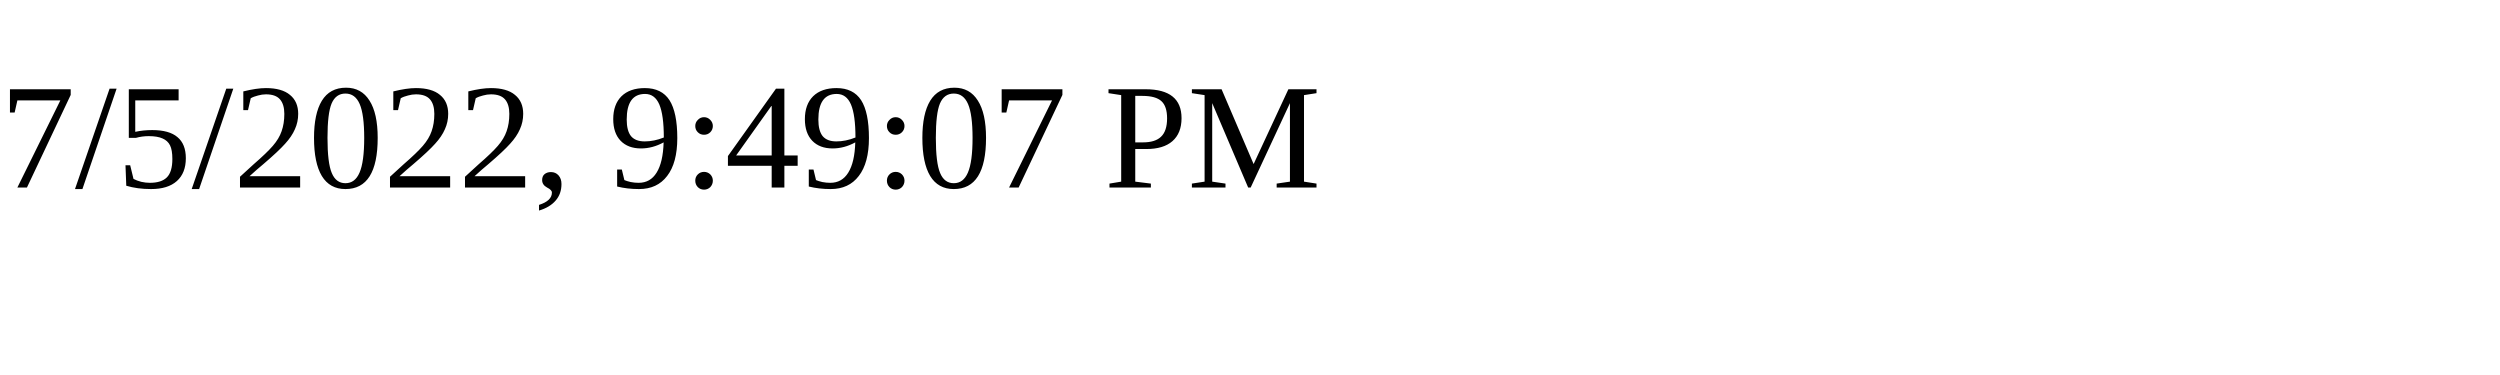
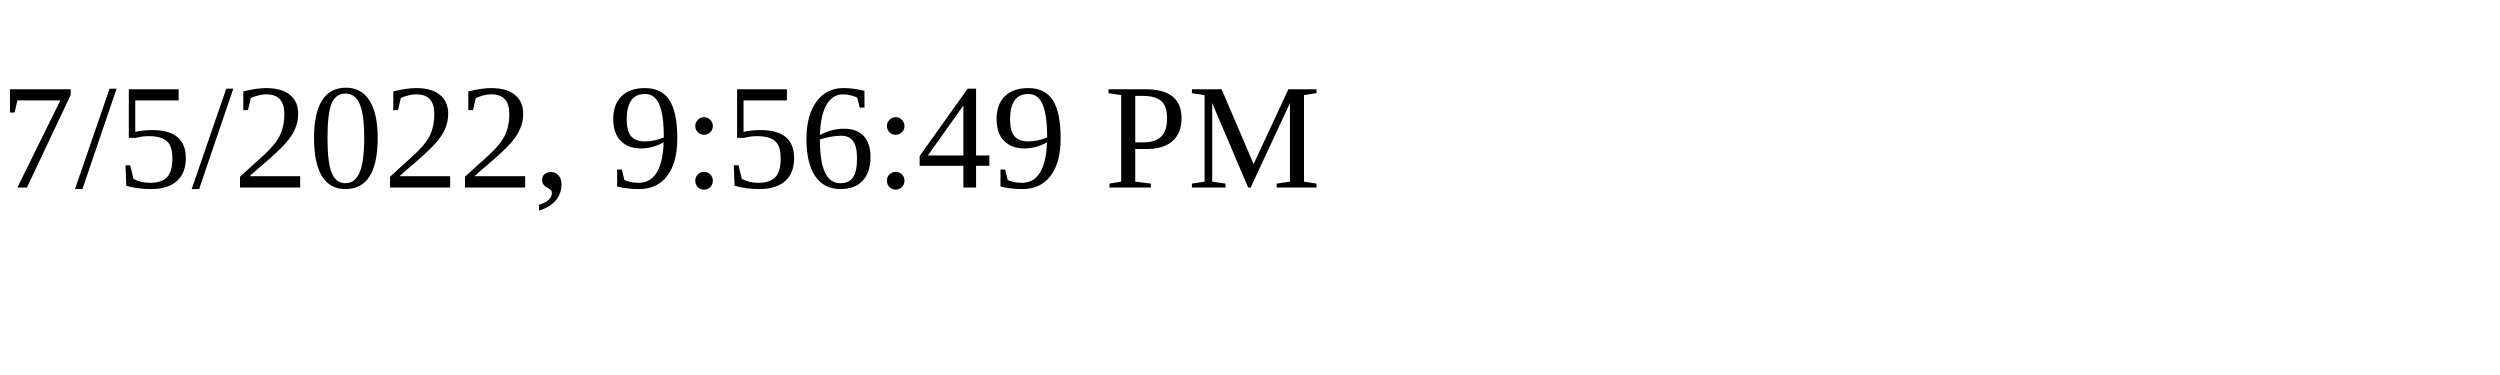
<svg xmlns="http://www.w3.org/2000/svg" height="30" width="200">
-   <text x="0" y="15">7/5/2022, 9:49:07 PM</text>
+   <text x="0" y="15">7/5/2022, 9:56:49 PM</text>
</svg>
